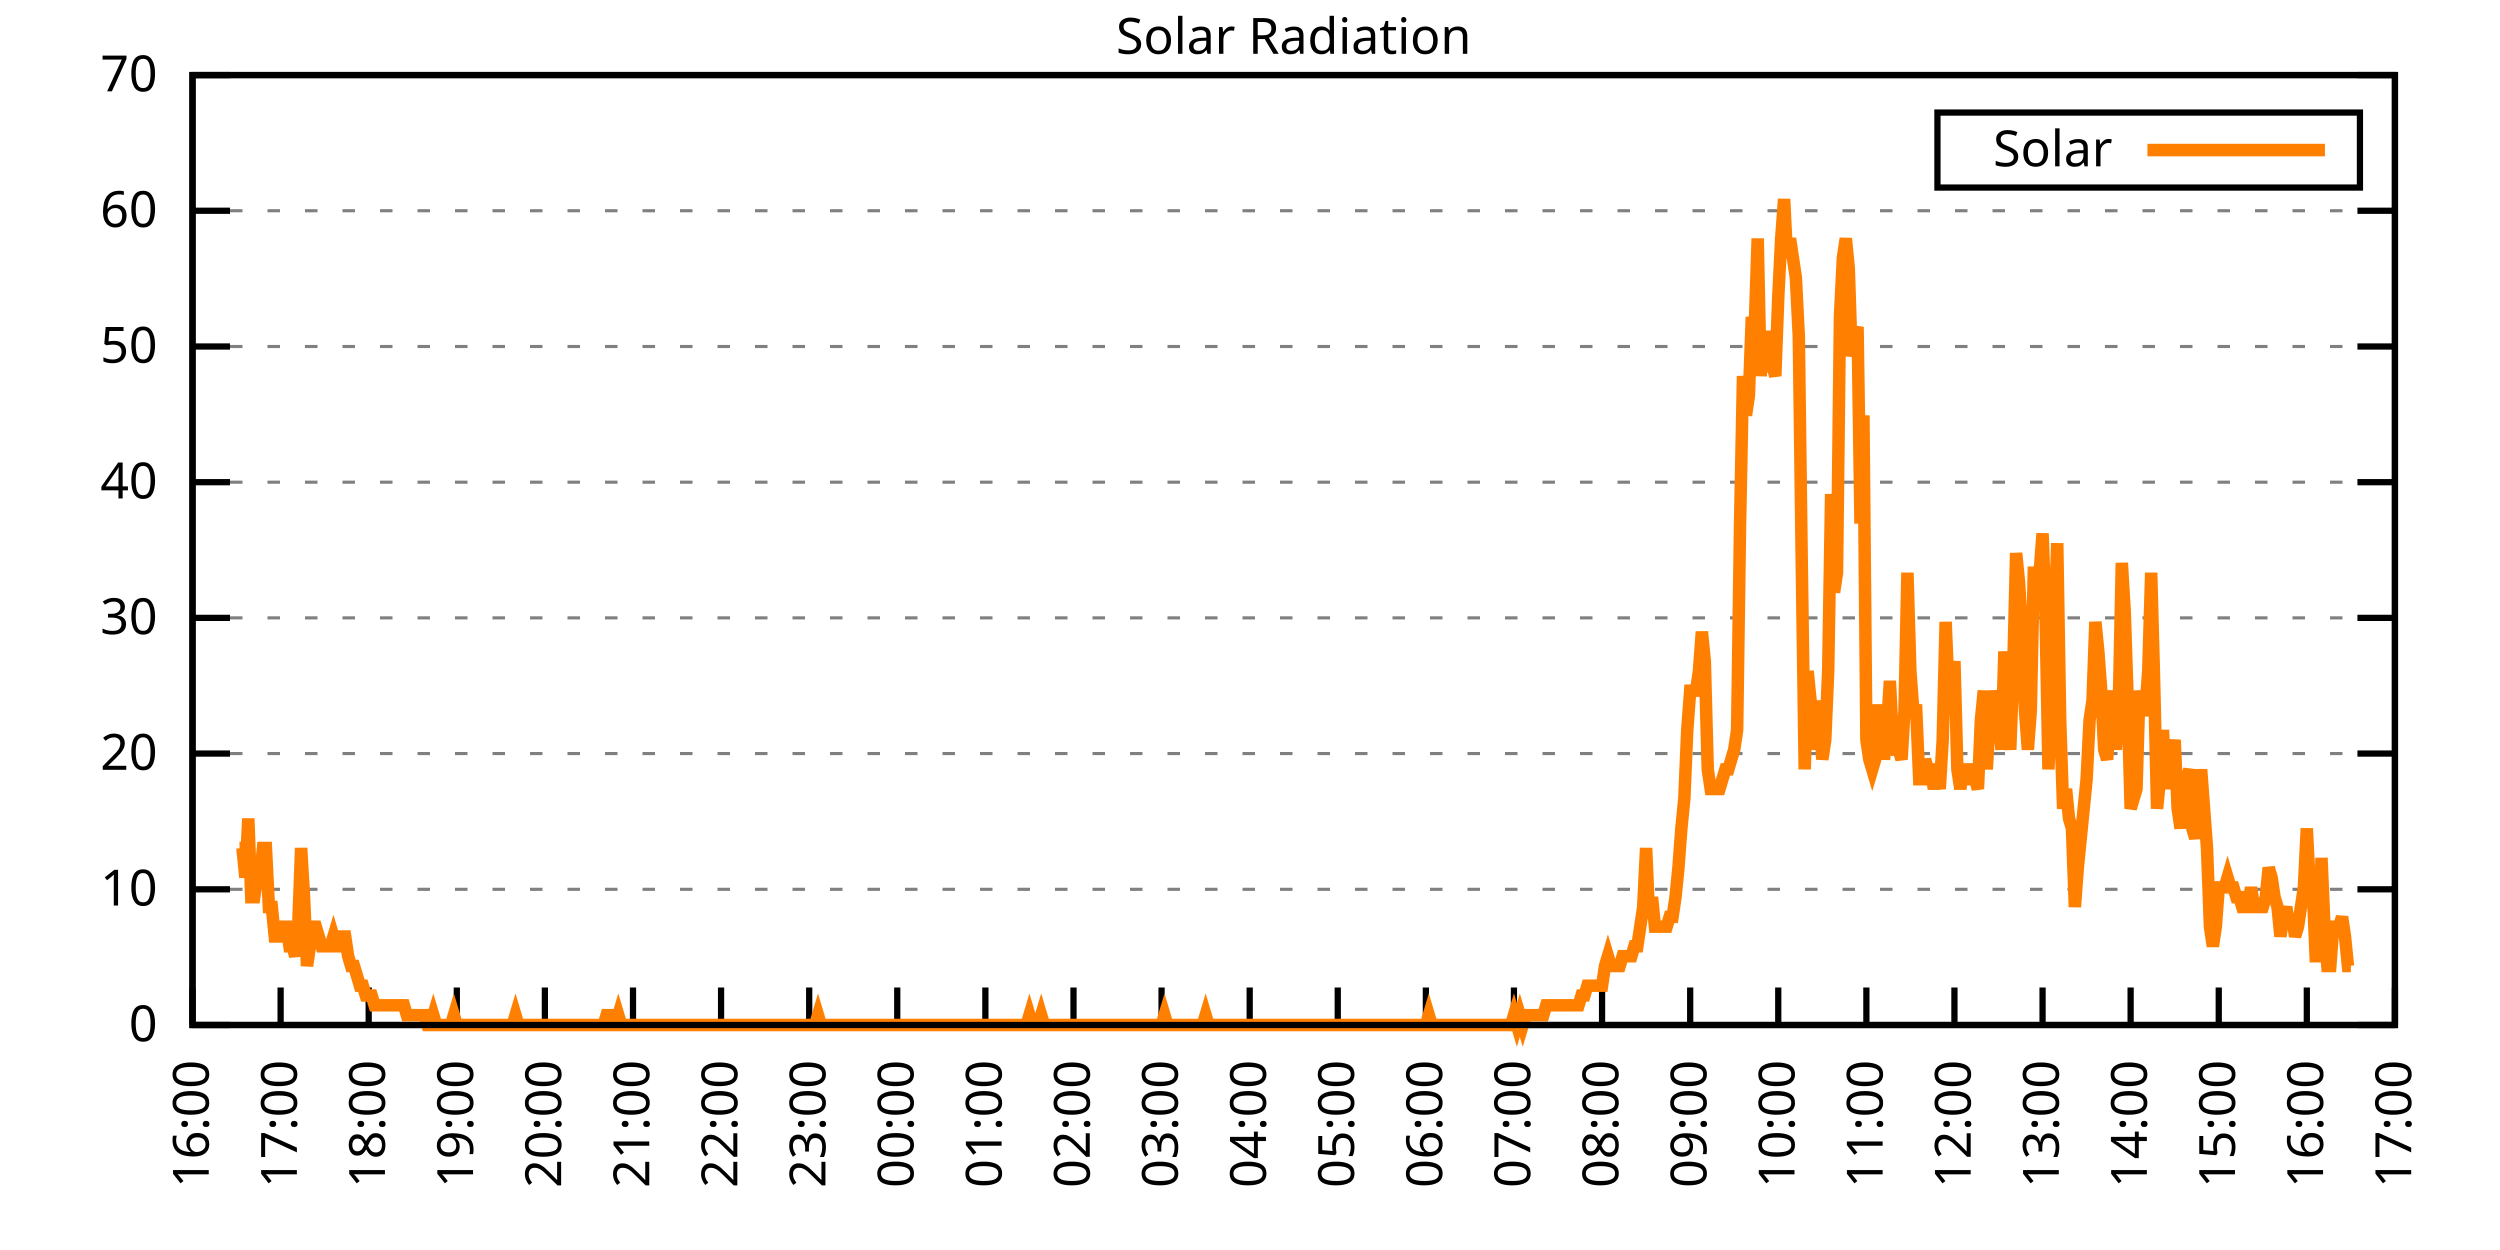
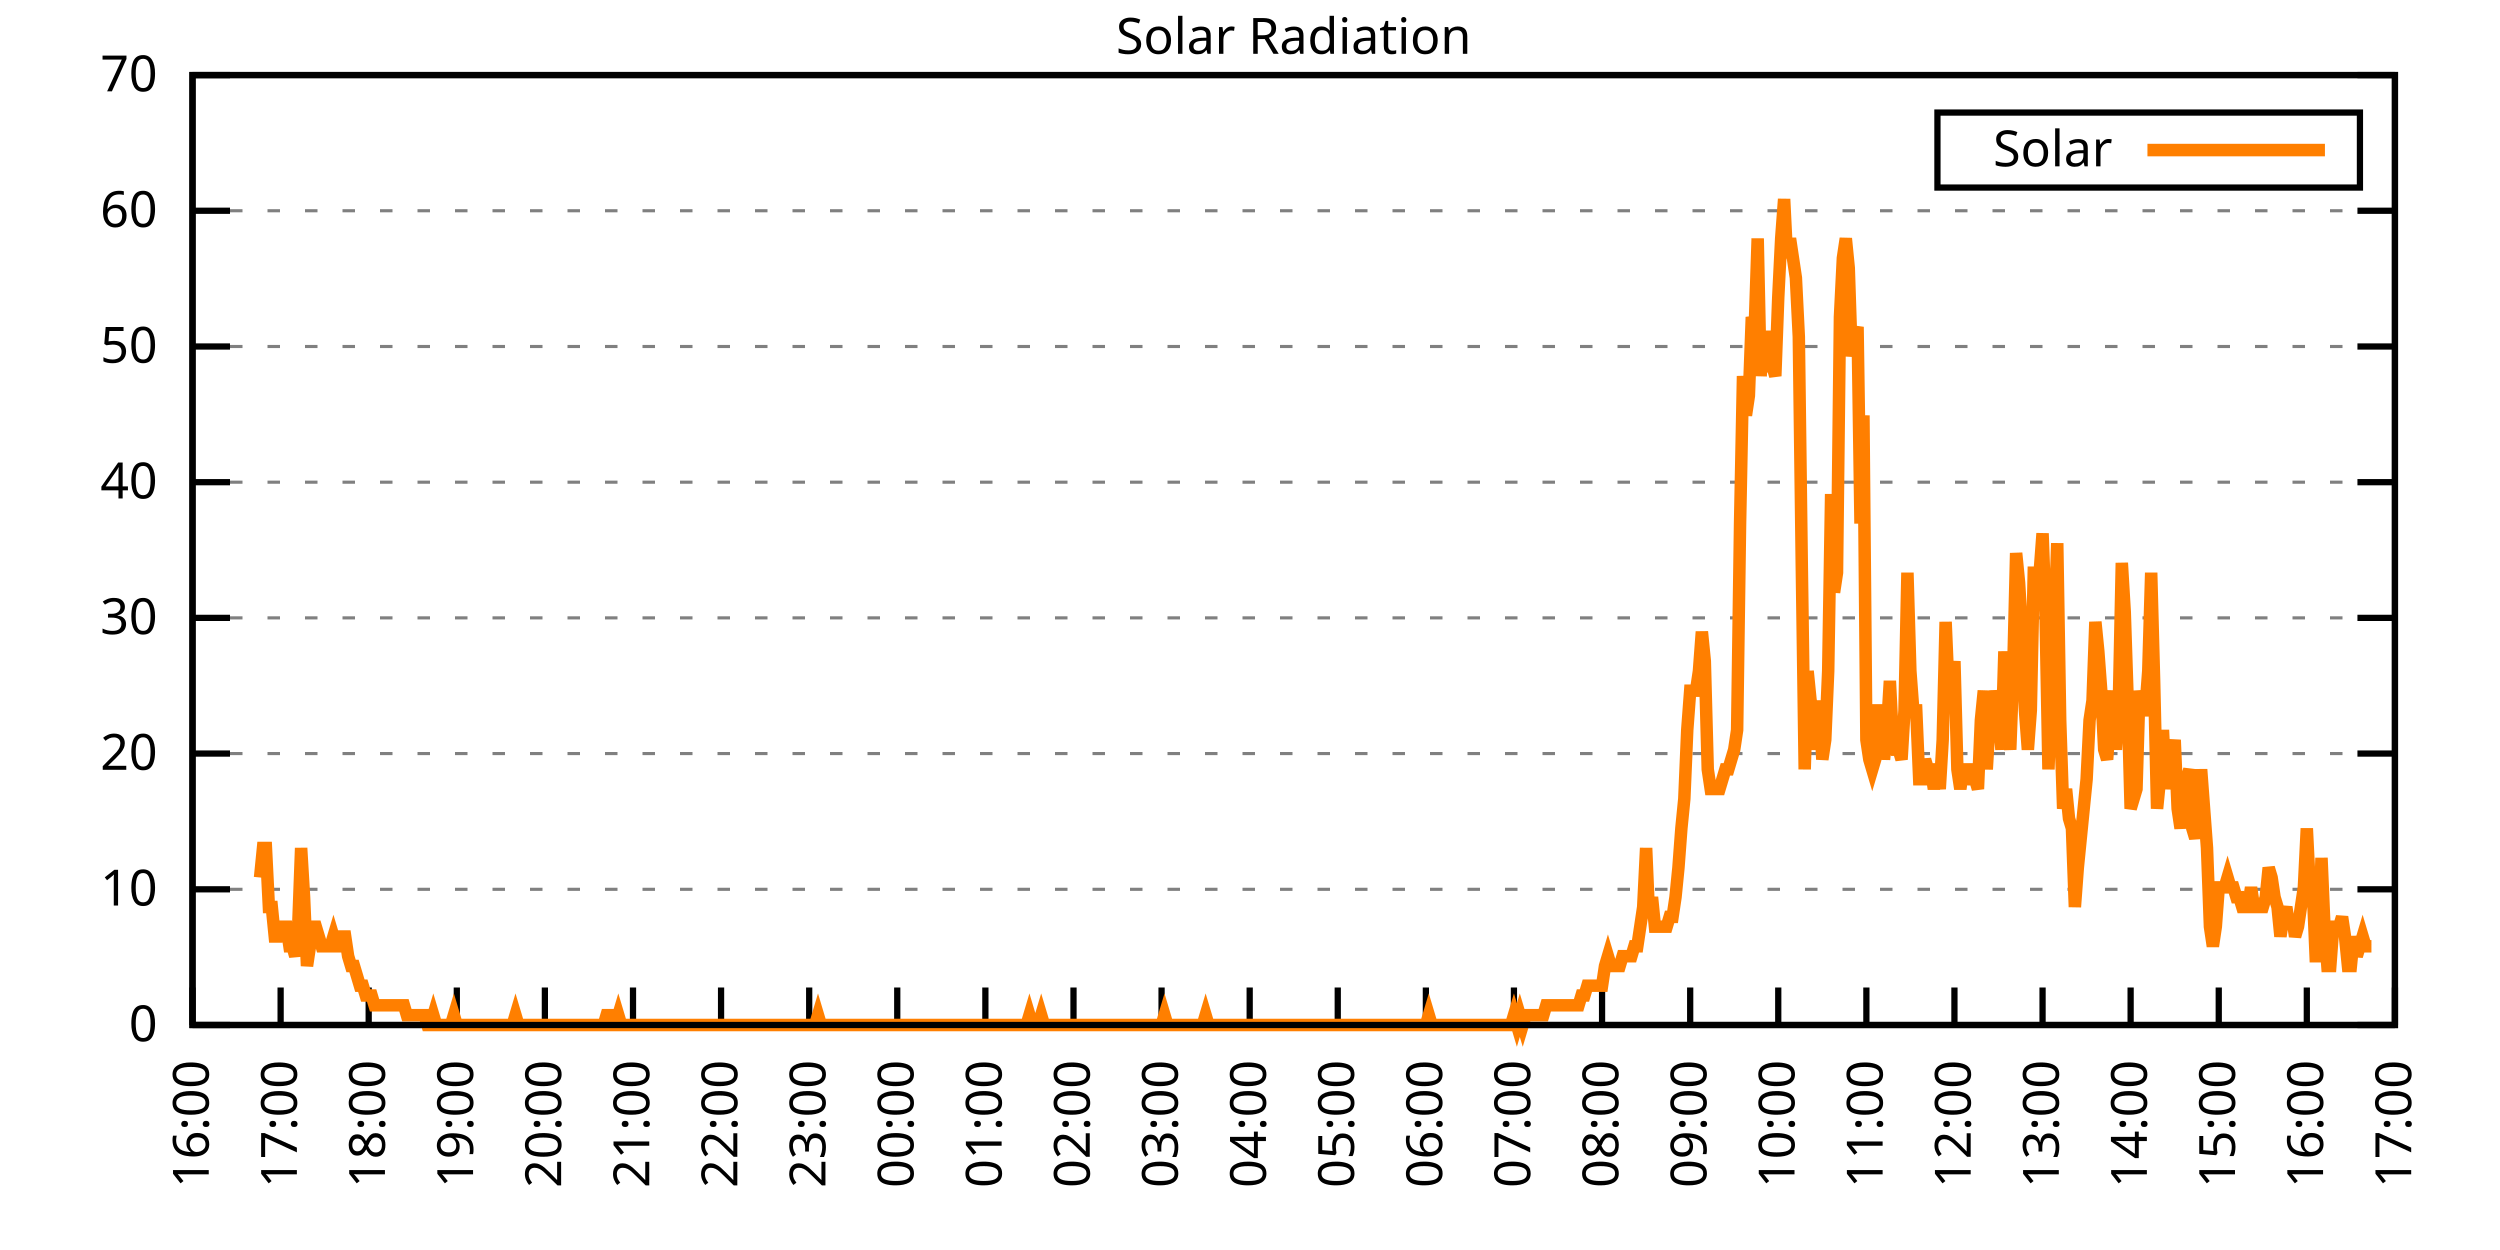
<svg xmlns="http://www.w3.org/2000/svg" xmlns:xlink="http://www.w3.org/1999/xlink" width="400" height="200" viewBox="0 0 400 200">
  <g id="gnuplot_canvas">
    <rect x="0" y="0" width="400" height="200" fill="none" />
    <defs>
      <circle id="gpDot" r="0.5" stroke-width="0.5" stroke="currentColor" />
      <path id="gpPt0" stroke-width="0.333" stroke="currentColor" d="M-1,0 h2 M0,-1 v2" />
      <path id="gpPt1" stroke-width="0.333" stroke="currentColor" d="M-1,-1 L1,1 M1,-1 L-1,1" />
      <path id="gpPt2" stroke-width="0.333" stroke="currentColor" d="M-1,0 L1,0 M0,-1 L0,1 M-1,-1 L1,1 M-1,1 L1,-1" />
      <rect id="gpPt3" stroke-width="0.333" stroke="currentColor" x="-1" y="-1" width="2" height="2" />
      <rect id="gpPt4" stroke-width="0.333" stroke="currentColor" fill="currentColor" x="-1" y="-1" width="2" height="2" />
      <circle id="gpPt5" stroke-width="0.333" stroke="currentColor" cx="0" cy="0" r="1" />
      <use xlink:href="#gpPt5" id="gpPt6" fill="currentColor" stroke="none" />
      <path id="gpPt7" stroke-width="0.333" stroke="currentColor" d="M0,-1.33 L-1.33,0.67 L1.33,0.67 z" />
      <use xlink:href="#gpPt7" id="gpPt8" fill="currentColor" stroke="none" />
      <use xlink:href="#gpPt7" id="gpPt9" stroke="currentColor" transform="rotate(180)" />
      <use xlink:href="#gpPt9" id="gpPt10" fill="currentColor" stroke="none" />
      <use xlink:href="#gpPt3" id="gpPt11" stroke="currentColor" transform="rotate(45)" />
      <use xlink:href="#gpPt11" id="gpPt12" fill="currentColor" stroke="none" />
      <path id="gpPt13" stroke-width="0.333" stroke="currentColor" d="M0,1.330 L1.265,0.411 L0.782,-1.067 L-0.782,-1.076 L-1.265,0.411 z" />
      <use xlink:href="#gpPt13" id="gpPt14" fill="currentColor" stroke="none" />
      <filter id="textbox" filterUnits="objectBoundingBox" x="0" y="0" height="1" width="1">
        <feFlood flood-color="white" flood-opacity="1" result="bgnd" />
        <feComposite in="SourceGraphic" in2="bgnd" operator="atop" />
      </filter>
      <filter id="greybox" filterUnits="objectBoundingBox" x="0" y="0" height="1" width="1">
        <feFlood flood-color="lightgrey" flood-opacity="1" result="grey" />
        <feComposite in="SourceGraphic" in2="grey" operator="atop" />
      </filter>
    </defs>
    <g fill="none" color="white" stroke="currentColor" stroke-width="1.00" stroke-linecap="butt" stroke-linejoin="miter">
</g>
    <g fill="none" color="black" stroke="currentColor" stroke-width="1.00" stroke-linecap="butt" stroke-linejoin="miter">
      <g stroke="none" shape-rendering="crispEdges">
        <polygon fill="rgb(255, 255, 255)" points="30.80,164.00 383.18,164.00 383.18,12.02 30.80,12.02 " />
      </g>
    </g>
    <g fill="none" color="black" stroke="currentColor" stroke-width="1.00" stroke-linecap="butt" stroke-linejoin="miter">
</g>
    <g fill="none" color="black" stroke="black" stroke-width="0.50" stroke-linecap="butt" stroke-linejoin="miter">
</g>
    <g fill="none" color="gray" stroke="currentColor" stroke-width="0.50" stroke-linecap="butt" stroke-linejoin="miter">
      <path stroke="gray" stroke-dasharray="2,4" class="gridline" d="M30.80,164.00 L383.19,164.00  " />
    </g>
    <g fill="none" color="gray" stroke="gray" stroke-width="1.00" stroke-linecap="butt" stroke-linejoin="miter">
</g>
    <g fill="none" color="black" stroke="currentColor" stroke-width="1.00" stroke-linecap="butt" stroke-linejoin="miter">
      <path stroke="black" d="M30.80,164.00 L36.80,164.00 M383.19,164.00 L377.19,164.00  " />
      <g transform="translate(25.20,166.60)" stroke="none" fill="black" font-family="Sans" font-size="8.00" text-anchor="end">
        <text>
          <tspan font-family="Sans"> 0</tspan>
        </text>
      </g>
    </g>
    <g fill="none" color="black" stroke="currentColor" stroke-width="1.00" stroke-linecap="butt" stroke-linejoin="miter">
</g>
    <g fill="none" color="black" stroke="black" stroke-width="0.50" stroke-linecap="butt" stroke-linejoin="miter">
</g>
    <g fill="none" color="gray" stroke="currentColor" stroke-width="0.50" stroke-linecap="butt" stroke-linejoin="miter">
      <path stroke="gray" stroke-dasharray="2,4" class="gridline" d="M30.80,142.29 L383.19,142.29  " />
    </g>
    <g fill="none" color="gray" stroke="gray" stroke-width="1.00" stroke-linecap="butt" stroke-linejoin="miter">
</g>
    <g fill="none" color="black" stroke="currentColor" stroke-width="1.00" stroke-linecap="butt" stroke-linejoin="miter">
      <path stroke="black" d="M30.80,142.29 L36.80,142.29 M383.19,142.29 L377.19,142.29  " />
      <g transform="translate(25.20,144.89)" stroke="none" fill="black" font-family="Sans" font-size="8.00" text-anchor="end">
        <text>
          <tspan font-family="Sans"> 10</tspan>
        </text>
      </g>
    </g>
    <g fill="none" color="black" stroke="currentColor" stroke-width="1.00" stroke-linecap="butt" stroke-linejoin="miter">
</g>
    <g fill="none" color="black" stroke="black" stroke-width="0.50" stroke-linecap="butt" stroke-linejoin="miter">
</g>
    <g fill="none" color="gray" stroke="currentColor" stroke-width="0.50" stroke-linecap="butt" stroke-linejoin="miter">
      <path stroke="gray" stroke-dasharray="2,4" class="gridline" d="M30.80,120.57 L383.19,120.57  " />
    </g>
    <g fill="none" color="gray" stroke="gray" stroke-width="1.00" stroke-linecap="butt" stroke-linejoin="miter">
</g>
    <g fill="none" color="black" stroke="currentColor" stroke-width="1.00" stroke-linecap="butt" stroke-linejoin="miter">
      <path stroke="black" d="M30.80,120.57 L36.80,120.57 M383.19,120.57 L377.19,120.57  " />
      <g transform="translate(25.20,123.17)" stroke="none" fill="black" font-family="Sans" font-size="8.00" text-anchor="end">
        <text>
          <tspan font-family="Sans"> 20</tspan>
        </text>
      </g>
    </g>
    <g fill="none" color="black" stroke="currentColor" stroke-width="1.00" stroke-linecap="butt" stroke-linejoin="miter">
</g>
    <g fill="none" color="black" stroke="black" stroke-width="0.50" stroke-linecap="butt" stroke-linejoin="miter">
</g>
    <g fill="none" color="gray" stroke="currentColor" stroke-width="0.50" stroke-linecap="butt" stroke-linejoin="miter">
      <path stroke="gray" stroke-dasharray="2,4" class="gridline" d="M30.80,98.86 L383.19,98.86  " />
    </g>
    <g fill="none" color="gray" stroke="gray" stroke-width="1.00" stroke-linecap="butt" stroke-linejoin="miter">
</g>
    <g fill="none" color="black" stroke="currentColor" stroke-width="1.00" stroke-linecap="butt" stroke-linejoin="miter">
      <path stroke="black" d="M30.80,98.86 L36.80,98.86 M383.19,98.86 L377.19,98.86  " />
      <g transform="translate(25.20,101.46)" stroke="none" fill="black" font-family="Sans" font-size="8.00" text-anchor="end">
        <text>
          <tspan font-family="Sans"> 30</tspan>
        </text>
      </g>
    </g>
    <g fill="none" color="black" stroke="currentColor" stroke-width="1.00" stroke-linecap="butt" stroke-linejoin="miter">
</g>
    <g fill="none" color="black" stroke="black" stroke-width="0.50" stroke-linecap="butt" stroke-linejoin="miter">
</g>
    <g fill="none" color="gray" stroke="currentColor" stroke-width="0.50" stroke-linecap="butt" stroke-linejoin="miter">
      <path stroke="gray" stroke-dasharray="2,4" class="gridline" d="M30.80,77.15 L383.19,77.15  " />
    </g>
    <g fill="none" color="gray" stroke="gray" stroke-width="1.00" stroke-linecap="butt" stroke-linejoin="miter">
</g>
    <g fill="none" color="black" stroke="currentColor" stroke-width="1.00" stroke-linecap="butt" stroke-linejoin="miter">
      <path stroke="black" d="M30.80,77.15 L36.80,77.15 M383.19,77.15 L377.19,77.15  " />
      <g transform="translate(25.20,79.75)" stroke="none" fill="black" font-family="Sans" font-size="8.00" text-anchor="end">
        <text>
          <tspan font-family="Sans"> 40</tspan>
        </text>
      </g>
    </g>
    <g fill="none" color="black" stroke="currentColor" stroke-width="1.00" stroke-linecap="butt" stroke-linejoin="miter">
</g>
    <g fill="none" color="black" stroke="black" stroke-width="0.50" stroke-linecap="butt" stroke-linejoin="miter">
</g>
    <g fill="none" color="gray" stroke="currentColor" stroke-width="0.50" stroke-linecap="butt" stroke-linejoin="miter">
      <path stroke="gray" stroke-dasharray="2,4" class="gridline" d="M30.80,55.44 L383.19,55.44  " />
    </g>
    <g fill="none" color="gray" stroke="gray" stroke-width="1.00" stroke-linecap="butt" stroke-linejoin="miter">
</g>
    <g fill="none" color="black" stroke="currentColor" stroke-width="1.00" stroke-linecap="butt" stroke-linejoin="miter">
      <path stroke="black" d="M30.80,55.44 L36.80,55.44 M383.19,55.44 L377.19,55.44  " />
      <g transform="translate(25.20,58.04)" stroke="none" fill="black" font-family="Sans" font-size="8.00" text-anchor="end">
        <text>
          <tspan font-family="Sans"> 50</tspan>
        </text>
      </g>
    </g>
    <g fill="none" color="black" stroke="currentColor" stroke-width="1.00" stroke-linecap="butt" stroke-linejoin="miter">
</g>
    <g fill="none" color="black" stroke="black" stroke-width="0.50" stroke-linecap="butt" stroke-linejoin="miter">
</g>
    <g fill="none" color="gray" stroke="currentColor" stroke-width="0.50" stroke-linecap="butt" stroke-linejoin="miter">
      <path stroke="gray" stroke-dasharray="2,4" class="gridline" d="M30.80,33.72 L383.19,33.72  " />
    </g>
    <g fill="none" color="gray" stroke="gray" stroke-width="1.00" stroke-linecap="butt" stroke-linejoin="miter">
</g>
    <g fill="none" color="black" stroke="currentColor" stroke-width="1.00" stroke-linecap="butt" stroke-linejoin="miter">
      <path stroke="black" d="M30.80,33.72 L36.80,33.72 M383.19,33.72 L377.19,33.72  " />
      <g transform="translate(25.20,36.32)" stroke="none" fill="black" font-family="Sans" font-size="8.00" text-anchor="end">
        <text>
          <tspan font-family="Sans"> 60</tspan>
        </text>
      </g>
    </g>
    <g fill="none" color="black" stroke="currentColor" stroke-width="1.00" stroke-linecap="butt" stroke-linejoin="miter">
</g>
    <g fill="none" color="black" stroke="black" stroke-width="0.50" stroke-linecap="butt" stroke-linejoin="miter">
</g>
    <g fill="none" color="gray" stroke="currentColor" stroke-width="0.50" stroke-linecap="butt" stroke-linejoin="miter">
      <path stroke="gray" stroke-dasharray="2,4" class="gridline" d="M30.80,12.01 L383.19,12.01  " />
    </g>
    <g fill="none" color="gray" stroke="gray" stroke-width="1.00" stroke-linecap="butt" stroke-linejoin="miter">
</g>
    <g fill="none" color="black" stroke="currentColor" stroke-width="1.00" stroke-linecap="butt" stroke-linejoin="miter">
      <path stroke="black" d="M30.80,12.01 L36.80,12.01 M383.19,12.01 L377.19,12.01  " />
      <g transform="translate(25.20,14.61)" stroke="none" fill="black" font-family="Sans" font-size="8.00" text-anchor="end">
        <text>
          <tspan font-family="Sans"> 70</tspan>
        </text>
      </g>
    </g>
    <g fill="none" color="black" stroke="currentColor" stroke-width="1.00" stroke-linecap="butt" stroke-linejoin="miter">
      <path stroke="black" d="M30.80,164.00 L30.80,158.00  " />
      <g transform="translate(33.40,169.60) rotate(270.00)" stroke="none" fill="black" font-family="Sans" font-size="8.00" text-anchor="end">
        <text>
          <tspan font-family="Sans">16:00</tspan>
        </text>
      </g>
    </g>
    <g fill="none" color="black" stroke="currentColor" stroke-width="1.00" stroke-linecap="butt" stroke-linejoin="miter">
      <path stroke="black" d="M44.90,164.00 L44.90,158.00  " />
      <g transform="translate(47.50,169.60) rotate(270.00)" stroke="none" fill="black" font-family="Sans" font-size="8.00" text-anchor="end">
        <text>
          <tspan font-family="Sans">17:00</tspan>
        </text>
      </g>
    </g>
    <g fill="none" color="black" stroke="currentColor" stroke-width="1.00" stroke-linecap="butt" stroke-linejoin="miter">
      <path stroke="black" d="M58.99,164.00 L58.99,158.00  " />
      <g transform="translate(61.59,169.60) rotate(270.00)" stroke="none" fill="black" font-family="Sans" font-size="8.00" text-anchor="end">
        <text>
          <tspan font-family="Sans">18:00</tspan>
        </text>
      </g>
    </g>
    <g fill="none" color="black" stroke="currentColor" stroke-width="1.00" stroke-linecap="butt" stroke-linejoin="miter">
      <path stroke="black" d="M73.09,164.00 L73.09,158.00  " />
      <g transform="translate(75.69,169.60) rotate(270.00)" stroke="none" fill="black" font-family="Sans" font-size="8.00" text-anchor="end">
        <text>
          <tspan font-family="Sans">19:00</tspan>
        </text>
      </g>
    </g>
    <g fill="none" color="black" stroke="currentColor" stroke-width="1.00" stroke-linecap="butt" stroke-linejoin="miter">
      <path stroke="black" d="M87.18,164.00 L87.18,158.00  " />
      <g transform="translate(89.78,169.60) rotate(270.00)" stroke="none" fill="black" font-family="Sans" font-size="8.00" text-anchor="end">
        <text>
          <tspan font-family="Sans">20:00</tspan>
        </text>
      </g>
    </g>
    <g fill="none" color="black" stroke="currentColor" stroke-width="1.00" stroke-linecap="butt" stroke-linejoin="miter">
      <path stroke="black" d="M101.28,164.00 L101.28,158.00  " />
      <g transform="translate(103.88,169.60) rotate(270.00)" stroke="none" fill="black" font-family="Sans" font-size="8.00" text-anchor="end">
        <text>
          <tspan font-family="Sans">21:00</tspan>
        </text>
      </g>
    </g>
    <g fill="none" color="black" stroke="currentColor" stroke-width="1.00" stroke-linecap="butt" stroke-linejoin="miter">
      <path stroke="black" d="M115.37,164.00 L115.37,158.00  " />
      <g transform="translate(117.97,169.60) rotate(270.00)" stroke="none" fill="black" font-family="Sans" font-size="8.00" text-anchor="end">
        <text>
          <tspan font-family="Sans">22:00</tspan>
        </text>
      </g>
    </g>
    <g fill="none" color="black" stroke="currentColor" stroke-width="1.00" stroke-linecap="butt" stroke-linejoin="miter">
      <path stroke="black" d="M129.47,164.00 L129.47,158.00  " />
      <g transform="translate(132.07,169.60) rotate(270.00)" stroke="none" fill="black" font-family="Sans" font-size="8.00" text-anchor="end">
        <text>
          <tspan font-family="Sans">23:00</tspan>
        </text>
      </g>
    </g>
    <g fill="none" color="black" stroke="currentColor" stroke-width="1.00" stroke-linecap="butt" stroke-linejoin="miter">
      <path stroke="black" d="M143.56,164.00 L143.56,158.00  " />
      <g transform="translate(146.16,169.60) rotate(270.00)" stroke="none" fill="black" font-family="Sans" font-size="8.00" text-anchor="end">
        <text>
          <tspan font-family="Sans">00:00</tspan>
        </text>
      </g>
    </g>
    <g fill="none" color="black" stroke="currentColor" stroke-width="1.00" stroke-linecap="butt" stroke-linejoin="miter">
      <path stroke="black" d="M157.66,164.00 L157.66,158.00  " />
      <g transform="translate(160.26,169.60) rotate(270.00)" stroke="none" fill="black" font-family="Sans" font-size="8.00" text-anchor="end">
        <text>
          <tspan font-family="Sans">01:00</tspan>
        </text>
      </g>
    </g>
    <g fill="none" color="black" stroke="currentColor" stroke-width="1.00" stroke-linecap="butt" stroke-linejoin="miter">
      <path stroke="black" d="M171.76,164.00 L171.76,158.00  " />
      <g transform="translate(174.36,169.60) rotate(270.00)" stroke="none" fill="black" font-family="Sans" font-size="8.00" text-anchor="end">
        <text>
          <tspan font-family="Sans">02:00</tspan>
        </text>
      </g>
    </g>
    <g fill="none" color="black" stroke="currentColor" stroke-width="1.00" stroke-linecap="butt" stroke-linejoin="miter">
      <path stroke="black" d="M185.85,164.00 L185.85,158.00  " />
      <g transform="translate(188.45,169.60) rotate(270.00)" stroke="none" fill="black" font-family="Sans" font-size="8.00" text-anchor="end">
        <text>
          <tspan font-family="Sans">03:00</tspan>
        </text>
      </g>
    </g>
    <g fill="none" color="black" stroke="currentColor" stroke-width="1.00" stroke-linecap="butt" stroke-linejoin="miter">
      <path stroke="black" d="M199.95,164.00 L199.95,158.00  " />
      <g transform="translate(202.55,169.60) rotate(270.00)" stroke="none" fill="black" font-family="Sans" font-size="8.00" text-anchor="end">
        <text>
          <tspan font-family="Sans">04:00</tspan>
        </text>
      </g>
    </g>
    <g fill="none" color="black" stroke="currentColor" stroke-width="1.00" stroke-linecap="butt" stroke-linejoin="miter">
      <path stroke="black" d="M214.04,164.00 L214.04,158.00  " />
      <g transform="translate(216.64,169.60) rotate(270.00)" stroke="none" fill="black" font-family="Sans" font-size="8.00" text-anchor="end">
        <text>
          <tspan font-family="Sans">05:00</tspan>
        </text>
      </g>
    </g>
    <g fill="none" color="black" stroke="currentColor" stroke-width="1.00" stroke-linecap="butt" stroke-linejoin="miter">
      <path stroke="black" d="M228.14,164.00 L228.14,158.00  " />
      <g transform="translate(230.74,169.60) rotate(270.00)" stroke="none" fill="black" font-family="Sans" font-size="8.00" text-anchor="end">
        <text>
          <tspan font-family="Sans">06:00</tspan>
        </text>
      </g>
    </g>
    <g fill="none" color="black" stroke="currentColor" stroke-width="1.00" stroke-linecap="butt" stroke-linejoin="miter">
      <path stroke="black" d="M242.23,164.00 L242.23,158.00  " />
      <g transform="translate(244.83,169.60) rotate(270.00)" stroke="none" fill="black" font-family="Sans" font-size="8.00" text-anchor="end">
        <text>
          <tspan font-family="Sans">07:00</tspan>
        </text>
      </g>
    </g>
    <g fill="none" color="black" stroke="currentColor" stroke-width="1.00" stroke-linecap="butt" stroke-linejoin="miter">
      <path stroke="black" d="M256.33,164.00 L256.33,158.00  " />
      <g transform="translate(258.93,169.60) rotate(270.00)" stroke="none" fill="black" font-family="Sans" font-size="8.00" text-anchor="end">
        <text>
          <tspan font-family="Sans">08:00</tspan>
        </text>
      </g>
    </g>
    <g fill="none" color="black" stroke="currentColor" stroke-width="1.00" stroke-linecap="butt" stroke-linejoin="miter">
      <path stroke="black" d="M270.43,164.00 L270.43,158.00  " />
      <g transform="translate(273.03,169.60) rotate(270.00)" stroke="none" fill="black" font-family="Sans" font-size="8.00" text-anchor="end">
        <text>
          <tspan font-family="Sans">09:00</tspan>
        </text>
      </g>
    </g>
    <g fill="none" color="black" stroke="currentColor" stroke-width="1.00" stroke-linecap="butt" stroke-linejoin="miter">
      <path stroke="black" d="M284.52,164.00 L284.52,158.00  " />
      <g transform="translate(287.12,169.60) rotate(270.00)" stroke="none" fill="black" font-family="Sans" font-size="8.00" text-anchor="end">
        <text>
          <tspan font-family="Sans">10:00</tspan>
        </text>
      </g>
    </g>
    <g fill="none" color="black" stroke="currentColor" stroke-width="1.00" stroke-linecap="butt" stroke-linejoin="miter">
      <path stroke="black" d="M298.62,164.00 L298.62,158.00  " />
      <g transform="translate(301.22,169.60) rotate(270.00)" stroke="none" fill="black" font-family="Sans" font-size="8.00" text-anchor="end">
        <text>
          <tspan font-family="Sans">11:00</tspan>
        </text>
      </g>
    </g>
    <g fill="none" color="black" stroke="currentColor" stroke-width="1.00" stroke-linecap="butt" stroke-linejoin="miter">
      <path stroke="black" d="M312.71,164.00 L312.71,158.00  " />
      <g transform="translate(315.31,169.60) rotate(270.00)" stroke="none" fill="black" font-family="Sans" font-size="8.00" text-anchor="end">
        <text>
          <tspan font-family="Sans">12:00</tspan>
        </text>
      </g>
    </g>
    <g fill="none" color="black" stroke="currentColor" stroke-width="1.00" stroke-linecap="butt" stroke-linejoin="miter">
      <path stroke="black" d="M326.81,164.00 L326.81,158.00  " />
      <g transform="translate(329.41,169.60) rotate(270.00)" stroke="none" fill="black" font-family="Sans" font-size="8.00" text-anchor="end">
        <text>
          <tspan font-family="Sans">13:00</tspan>
        </text>
      </g>
    </g>
    <g fill="none" color="black" stroke="currentColor" stroke-width="1.00" stroke-linecap="butt" stroke-linejoin="miter">
      <path stroke="black" d="M340.90,164.00 L340.90,158.00  " />
      <g transform="translate(343.50,169.60) rotate(270.00)" stroke="none" fill="black" font-family="Sans" font-size="8.00" text-anchor="end">
        <text>
          <tspan font-family="Sans">14:00</tspan>
        </text>
      </g>
    </g>
    <g fill="none" color="black" stroke="currentColor" stroke-width="1.00" stroke-linecap="butt" stroke-linejoin="miter">
      <path stroke="black" d="M355.00,164.00 L355.00,158.00  " />
      <g transform="translate(357.60,169.60) rotate(270.00)" stroke="none" fill="black" font-family="Sans" font-size="8.00" text-anchor="end">
        <text>
          <tspan font-family="Sans">15:00</tspan>
        </text>
      </g>
    </g>
    <g fill="none" color="black" stroke="currentColor" stroke-width="1.00" stroke-linecap="butt" stroke-linejoin="miter">
      <path stroke="black" d="M369.09,164.00 L369.09,158.00  " />
      <g transform="translate(371.69,169.60) rotate(270.00)" stroke="none" fill="black" font-family="Sans" font-size="8.00" text-anchor="end">
        <text>
          <tspan font-family="Sans">16:00</tspan>
        </text>
      </g>
    </g>
    <g fill="none" color="black" stroke="currentColor" stroke-width="1.00" stroke-linecap="butt" stroke-linejoin="miter">
      <path stroke="black" d="M383.19,164.00 L383.19,158.00  " />
      <g transform="translate(385.79,169.60) rotate(270.00)" stroke="none" fill="black" font-family="Sans" font-size="8.00" text-anchor="end">
        <text>
          <tspan font-family="Sans">17:00</tspan>
        </text>
      </g>
    </g>
    <g fill="none" color="black" stroke="currentColor" stroke-width="1.00" stroke-linecap="butt" stroke-linejoin="miter">
</g>
    <g fill="none" color="black" stroke="currentColor" stroke-width="1.00" stroke-linecap="butt" stroke-linejoin="miter">
      <path stroke="black" d="M30.80,12.01 L30.80,164.00 L383.19,164.00 L383.19,12.01 L30.80,12.01 Z  " />
    </g>
    <g fill="none" color="black" stroke="currentColor" stroke-width="1.00" stroke-linecap="butt" stroke-linejoin="miter">
</g>
    <g fill="none" color="black" stroke="currentColor" stroke-width="1.00" stroke-linecap="butt" stroke-linejoin="miter">
      <path stroke="black" d="M309.99,30.01 L309.99,18.01 L377.59,18.01 L377.59,30.01 L309.99,30.01 Z  " />
    </g>
    <g id="Solar_Radiation_plot_1">
      <g fill="none" color="white" stroke="black" stroke-width="2.00" stroke-linecap="butt" stroke-linejoin="miter">
</g>
      <g fill="none" color="black" stroke="currentColor" stroke-width="2.00" stroke-linecap="butt" stroke-linejoin="miter">
        <g transform="translate(337.99,26.61)" stroke="none" fill="black" font-family="Sans" font-size="8.00" text-anchor="end">
          <text>
            <tspan font-family="Sans">Solar</tspan>
          </text>
        </g>
      </g>
      <g fill="none" color="black" stroke="currentColor" stroke-width="2.00" stroke-linecap="butt" stroke-linejoin="miter">
-         <path stroke="rgb(255, 127,   0)" d="M343.59,24.01 L371.99,24.01 M38.32,135.68 L38.79,135.68 L39.26,140.40 L39.73,130.96 L40.20,143.55 L40.67,143.55   L41.14,140.40 L41.61,140.40 L42.08,135.68 L42.55,135.68 L43.02,145.12 L43.49,145.12 L43.96,149.84 L44.43,149.84   L44.90,148.27 L45.37,148.27 L45.84,148.27 L46.31,151.41 L46.78,151.41 L47.24,152.99 L47.71,148.27 L48.18,135.68   L48.65,143.55 L49.12,154.56 L49.59,151.41 L50.06,148.27 L50.53,148.27 L51.00,149.84 L51.47,151.41 L51.94,151.41   L52.41,151.41 L52.88,151.41 L53.35,149.84 L53.82,151.41 L54.29,151.41 L54.76,149.84 L55.23,149.84 L55.70,152.99   L56.17,154.56 L56.64,154.56 L57.11,156.13 L57.58,157.71 L58.05,157.71 L58.52,159.28 L58.99,159.28 L59.46,159.28   L59.93,160.85 L60.40,160.85 L60.87,160.85 L61.34,160.85 L61.81,160.85 L62.28,160.85 L62.75,160.85 L63.22,160.85   L63.69,160.85 L64.16,160.85 L64.63,160.85 L65.10,162.43 L65.57,162.43 L66.04,162.43 L66.51,162.43 L66.98,162.43   L67.45,162.43 L67.92,162.43 L68.39,164.00 L68.86,164.00 L69.33,162.43 L69.80,164.00 L70.27,164.00 L70.74,164.00   L71.21,164.00 L71.68,164.00 L72.15,164.00 L72.62,162.43 L73.09,164.00 L73.56,164.00 L74.03,164.00 L74.50,164.00   L74.97,164.00 L75.44,164.00 L75.91,164.00 L76.38,164.00 L76.85,164.00 L77.32,164.00 L77.79,164.00 L78.26,164.00   L78.73,164.00 L79.19,164.00 L79.66,164.00 L80.13,164.00 L80.60,164.00 L81.07,164.00 L81.54,164.00 L82.01,164.00   L82.48,162.43 L82.95,164.00 L83.42,164.00 L83.89,164.00 L84.36,164.00 L84.83,164.00 L85.30,164.00 L85.77,164.00   L86.24,164.00 L86.71,164.00 L87.18,164.00 L87.65,164.00 L88.12,164.00 L88.59,164.00 L89.06,164.00 L89.53,164.00   L90.00,164.00 L90.47,164.00 L90.94,164.00 L91.41,164.00 L91.88,164.00 L92.35,164.00 L92.82,164.00 L93.29,164.00   L93.76,164.00 L94.23,164.00 L94.70,164.00 L95.17,164.00 L95.64,164.00 L96.11,164.00 L96.58,164.00 L97.05,162.43   L97.52,162.43 L97.99,164.00 L98.46,164.00 L98.93,162.43 L99.40,164.00 L99.87,164.00 L100.34,164.00 L100.81,164.00   L101.28,164.00 L101.75,164.00 L102.22,164.00 L102.69,164.00 L103.16,164.00 L103.63,164.00 L104.10,164.00 L104.57,164.00   L105.04,164.00 L105.51,164.00 L105.98,164.00 L106.45,164.00 L106.92,164.00 L107.39,164.00 L107.86,164.00 L108.33,164.00   L108.80,164.00 L109.27,164.00 L109.74,164.00 L110.21,164.00 L110.68,164.00 L111.14,164.00 L111.61,164.00 L112.08,164.00   L112.55,164.00 L113.02,164.00 L113.49,164.00 L113.96,164.00 L114.43,164.00 L114.90,164.00 L115.37,164.00 L115.84,164.00   L116.31,164.00 L116.78,164.00 L117.25,164.00 L117.72,164.00 L118.19,164.00 L118.66,164.00 L119.13,164.00 L119.60,164.00   L120.07,164.00 L120.54,164.00 L121.01,164.00 L121.48,164.00 L121.95,164.00 L122.42,164.00 L122.89,164.00 L123.36,164.00   L123.83,164.00 L124.30,164.00 L124.77,164.00 L125.24,164.00 L125.71,164.00 L126.18,164.00 L126.65,164.00 L127.12,164.00   L127.59,164.00 L128.06,164.00 L128.53,164.00 L129.00,164.00 L129.47,164.00 L129.94,164.00 L130.41,164.00 L130.88,162.43   L131.35,164.00 L131.82,164.00 L132.29,164.00 L132.76,164.00 L133.23,164.00 L133.70,164.00 L134.17,164.00 L134.64,164.00   L135.11,164.00 L135.58,164.00 L136.05,164.00 L136.52,164.00 L136.99,164.00 L137.46,164.00 L137.93,164.00 L138.40,164.00   L138.87,164.00 L139.34,164.00 L139.81,164.00 L140.28,164.00 L140.75,164.00 L141.22,164.00 L141.69,164.00 L142.16,164.00   L142.63,164.00 L143.09,164.00 L143.56,164.00 L144.03,164.00 L144.50,164.00 L144.97,164.00 L145.44,164.00 L145.91,164.00   L146.38,164.00 L146.85,164.00 L147.32,164.00 L147.79,164.00 L148.26,164.00 L148.73,164.00 L149.20,164.00 L149.67,164.00   L150.14,164.00 L150.61,164.00 L151.08,164.00 L151.55,164.00 L152.02,164.00 L152.49,164.00 L152.96,164.00 L153.43,164.00   L153.90,164.00 L154.37,164.00 L154.84,164.00 L155.31,164.00 L155.78,164.00 L156.25,164.00 L156.72,164.00 L157.19,164.00   L157.66,164.00 L158.13,164.00 L158.60,164.00 L159.07,164.00 L159.54,164.00 L160.01,164.00 L160.48,164.00 L160.95,164.00   L161.42,164.00 L161.89,164.00 L162.36,164.00 L162.83,164.00 L163.30,164.00 L163.77,164.00 L164.24,164.00 L164.71,162.43   L165.18,164.00 L165.65,164.00 L166.12,164.00 L166.59,162.43 L167.06,164.00 L167.53,164.00 L168.00,164.00 L168.47,164.00   L168.94,164.00 L169.41,164.00 L169.88,164.00 L170.35,164.00 L170.82,164.00 L171.29,164.00 L171.76,164.00 L172.23,164.00   L172.70,164.00 L173.17,164.00 L173.64,164.00 L174.11,164.00 L174.58,164.00 L175.04,164.00 L175.51,164.00 L175.98,164.00   L176.45,164.00 L176.92,164.00 L177.39,164.00 L177.86,164.00 L178.33,164.00 L178.80,164.00 L179.27,164.00 L179.74,164.00   L180.21,164.00 L180.68,164.00 L181.15,164.00 L181.62,164.00 L182.09,164.00 L182.56,164.00 L183.03,164.00 L183.50,164.00   L183.97,164.00 L184.44,164.00 L184.91,164.00 L185.38,164.00 L185.85,164.00 L186.32,162.43 L186.79,164.00 L187.26,164.00   L187.73,164.00 L188.20,164.00 L188.67,164.00 L189.14,164.00 L189.61,164.00 L190.08,164.00 L190.55,164.00 L191.02,164.00   L191.49,164.00 L191.96,164.00 L192.43,164.00 L192.90,162.43 L193.37,164.00 L193.84,164.00 L194.31,164.00 L194.78,164.00   L195.25,164.00 L195.72,164.00 L196.19,164.00 L196.66,164.00 L197.13,164.00 L197.60,164.00 L198.07,164.00 L198.54,164.00   L199.01,164.00 L199.48,164.00 L199.95,164.00 L200.42,164.00 L200.89,164.00 L201.36,164.00 L201.83,164.00 L202.30,164.00   L202.77,164.00 L203.24,164.00 L203.71,164.00 L204.18,164.00 L204.65,164.00 L205.12,164.00 L205.59,164.00 L206.06,164.00   L206.53,164.00 L207.00,164.00 L207.46,164.00 L207.93,164.00 L208.40,164.00 L208.87,164.00 L209.34,164.00 L209.81,164.00   L210.28,164.00 L210.75,164.00 L211.22,164.00 L211.69,164.00 L212.16,164.00 L212.63,164.00 L213.10,164.00 L213.57,164.00   L214.04,164.00 L214.51,164.00 L214.98,164.00 L215.45,164.00 L215.92,164.00 L216.39,164.00 L216.86,164.00 L217.33,164.00   L217.80,164.00 L218.27,164.00 L218.74,164.00 L219.21,164.00 L219.68,164.00 L220.15,164.00 L220.62,164.00 L221.09,164.00   L221.56,164.00 L222.03,164.00 L222.50,164.00 L222.97,164.00 L223.44,164.00 L223.91,164.00 L224.38,164.00 L224.85,164.00   L225.32,164.00 L225.79,164.00 L226.26,164.00 L226.73,164.00 L227.20,164.00 L227.67,164.00 L228.14,164.00 L228.61,162.43   L229.08,164.00 L229.55,164.00 L230.02,164.00 L230.49,164.00 L230.96,164.00 L231.43,164.00 L231.90,164.00 L232.37,164.00   L232.84,164.00 L233.31,164.00 L233.78,164.00 L234.25,164.00 L234.72,164.00 L235.19,164.00 L235.66,164.00 L236.13,164.00   L236.60,164.00 L237.07,164.00 L237.54,164.00 L238.01,164.00 L238.48,164.00 L238.95,164.00 L239.41,164.00 L239.88,164.00   L240.35,164.00 L240.82,164.00 L241.29,164.00 L241.76,164.00 L242.23,162.43 L242.70,164.00 L243.17,162.43 L243.64,164.00   L244.11,162.43 L244.58,162.43 L245.05,162.43 L245.52,162.43 L245.99,162.43 L246.46,162.43 L246.93,162.43 L247.40,160.85   L247.87,160.85 L248.34,160.85 L248.81,160.85 L249.28,160.85 L249.75,160.85 L250.22,160.85 L250.69,160.85 L251.16,160.85   L251.63,160.85 L252.10,160.85 L252.57,160.85 L253.04,159.28 L253.51,159.28 L253.98,157.71 L254.45,157.71 L254.92,157.71   L255.39,157.71 L255.86,157.71 L256.33,157.71 L256.80,154.56 L257.27,152.99 L257.74,154.56 L258.21,154.56 L258.68,154.56   L259.15,154.56 L259.62,152.99 L260.09,152.99 L260.56,152.99 L261.03,152.99 L261.50,151.41 L261.97,151.41 L262.44,148.27   L262.91,145.12 L263.38,135.68 L263.85,146.70 L264.32,143.55 L264.79,148.27 L265.26,148.27 L265.73,148.27 L266.20,148.27   L266.67,148.27 L267.14,146.70 L267.61,146.70 L268.08,143.55 L268.55,138.83 L269.02,132.54 L269.49,127.82 L269.96,116.80   L270.43,110.51 L270.90,110.51 L271.36,110.51 L271.83,107.37 L272.30,101.07 L272.77,105.79 L273.24,123.10 L273.71,126.24   L274.18,126.24 L274.65,126.24 L275.12,126.24 L275.59,124.67 L276.06,123.10 L276.53,123.10 L277.00,121.52 L277.47,119.95   L277.94,116.80 L278.41,83.77 L278.88,60.17 L279.35,66.46 L279.82,63.32 L280.29,50.73 L280.76,52.30 L281.23,38.15   L281.70,60.17 L282.17,53.88 L282.64,53.88 L283.11,58.60 L283.58,58.60 L284.05,60.17 L284.52,47.58 L284.99,38.15   L285.46,31.85 L285.93,41.29 L286.40,38.15 L286.87,41.29 L287.34,44.44 L287.81,53.88 L288.28,90.06 L288.75,123.10   L289.22,107.37 L289.69,112.09 L290.16,113.66 L290.63,119.95 L291.10,112.09 L291.57,121.52 L292.04,118.38 L292.51,107.37   L292.98,79.05 L293.45,94.78 L293.92,91.63 L294.39,50.73 L294.86,41.29 L295.33,38.15 L295.80,42.87 L296.27,57.02   L296.74,53.88 L297.21,52.30 L297.68,83.77 L298.15,66.46 L298.62,118.38 L299.09,121.52 L299.56,123.10 L300.03,121.52   L300.50,113.66 L300.97,113.66 L301.44,121.52 L301.91,116.80 L302.38,108.94 L302.85,118.38 L303.31,119.95 L303.78,119.95   L304.25,121.52 L304.72,113.66 L305.19,91.63 L305.66,107.37 L306.13,113.66 L306.60,113.66 L307.07,124.67 L307.54,124.67   L308.01,121.52 L308.48,123.10 L308.95,123.10 L309.42,126.24 L309.89,123.10 L310.36,126.24 L310.83,118.38 L311.30,99.50   L311.77,110.51 L312.24,110.51 L312.71,105.79 L313.18,123.10 L313.65,126.24 L314.12,123.10 L314.59,123.10 L315.06,123.10   L315.53,124.67 L316.00,124.67 L316.47,126.24 L316.94,115.23 L317.41,110.51 L317.88,123.10 L318.35,115.23 L318.82,116.80   L319.29,110.51 L319.76,113.66 L320.23,119.95 L320.70,104.22 L321.17,115.23 L321.64,119.95 L322.11,107.37 L322.58,88.49   L323.05,93.21 L323.52,101.07 L323.99,113.66 L324.46,119.95 L324.93,113.66 L325.40,91.63 L325.87,91.63 L326.34,91.63   L326.81,85.34 L327.28,97.93 L327.75,123.10 L328.22,110.51 L328.69,101.07 L329.16,86.91 L329.63,115.23 L330.10,129.39   L330.57,126.24 L331.04,130.96 L331.51,132.54 L331.98,145.12 L332.45,138.83 L332.92,134.11 L333.39,129.39 L333.86,124.67   L334.33,115.23 L334.80,112.09 L335.26,99.50 L335.73,104.22 L336.20,110.51 L336.67,119.95 L337.14,121.52 L337.61,115.23   L338.08,110.51 L338.55,119.95 L339.02,112.09 L339.49,90.06 L339.96,97.93 L340.43,112.09 L340.90,129.39 L341.37,127.82   L341.84,126.24 L342.31,110.51 L342.78,113.66 L343.25,113.66 L343.72,107.37 L344.19,91.63 L344.66,108.94 L345.13,129.39   L345.60,124.67 L346.07,116.80 L346.54,126.24 L347.01,121.52 L347.48,121.52 L347.95,118.38 L348.42,129.39 L348.89,132.54   L349.36,126.24 L349.83,124.67 L350.30,123.10 L350.77,132.54 L351.24,134.11 L351.71,130.96 L352.18,123.10 L352.65,129.39   L353.12,135.68 L353.59,148.27 L354.06,151.41 L354.53,148.27 L355.00,141.98 L355.47,141.98 L355.94,141.98 L356.41,140.40   L356.88,141.98 L357.35,141.98 L357.82,143.55 L358.29,143.55 L358.76,145.12 L359.23,145.12 L359.70,145.12 L360.17,141.98   L360.64,145.12 L361.11,145.12 L361.58,145.12 L362.05,145.12 L362.52,143.55 L362.99,138.83 L363.46,140.40 L363.93,143.55   L364.40,145.12 L364.87,149.84 L365.34,146.70 L365.81,145.12 L366.28,148.27 L366.75,146.70 L367.21,149.84 L367.68,148.27   L368.15,145.12 L368.62,141.98 L369.09,132.54 L369.56,141.98 L370.03,141.98 L370.50,152.99 L370.97,152.99 L371.44,137.26   L371.91,148.27 L372.38,154.56 L372.85,154.56 L373.32,148.27 L373.79,148.27 L374.26,148.27 L374.73,146.70 L375.20,149.84   L375.67,154.56 L376.14,154.56  " />
+         <path stroke="rgb(255, 127,   0)" d="M343.59,24.01 L371.99,24.01 M41.61,140.40 L42.08,135.68 L42.55,135.68 L43.02,145.12 L43.49,145.12 L43.96,149.84   L44.43,149.84 L44.90,148.27 L45.37,148.27 L45.84,148.27 L46.31,151.41 L46.78,151.41 L47.24,152.99 L47.71,148.27   L48.18,135.68 L48.65,143.55 L49.12,154.56 L49.59,151.41 L50.06,148.27 L50.53,148.27 L51.00,149.84 L51.47,151.41   L51.94,151.41 L52.41,151.41 L52.88,151.41 L53.35,149.84 L53.82,151.41 L54.29,151.41 L54.76,149.84 L55.23,149.84   L55.70,152.99 L56.17,154.56 L56.64,154.56 L57.11,156.13 L57.58,157.71 L58.05,157.71 L58.52,159.28 L58.99,159.28   L59.46,159.28 L59.93,160.85 L60.40,160.85 L60.87,160.85 L61.34,160.85 L61.81,160.85 L62.28,160.85 L62.75,160.85   L63.22,160.85 L63.69,160.85 L64.16,160.85 L64.63,160.85 L65.10,162.43 L65.57,162.43 L66.04,162.43 L66.51,162.43   L66.98,162.43 L67.45,162.43 L67.92,162.43 L68.39,164.00 L68.86,164.00 L69.33,162.43 L69.80,164.00 L70.27,164.00   L70.74,164.00 L71.21,164.00 L71.68,164.00 L72.15,164.00 L72.62,162.43 L73.09,164.00 L73.56,164.00 L74.03,164.00   L74.50,164.00 L74.97,164.00 L75.44,164.00 L75.91,164.00 L76.38,164.00 L76.85,164.00 L77.32,164.00 L77.79,164.00   L78.26,164.00 L78.73,164.00 L79.19,164.00 L79.66,164.00 L80.13,164.00 L80.60,164.00 L81.07,164.00 L81.54,164.00   L82.01,164.00 L82.48,162.43 L82.95,164.00 L83.42,164.00 L83.89,164.00 L84.36,164.00 L84.83,164.00 L85.30,164.00   L85.77,164.00 L86.24,164.00 L86.71,164.00 L87.18,164.00 L87.65,164.00 L88.12,164.00 L88.59,164.00 L89.06,164.00   L89.53,164.00 L90.00,164.00 L90.47,164.00 L90.94,164.00 L91.41,164.00 L91.88,164.00 L92.35,164.00 L92.82,164.00   L93.29,164.00 L93.76,164.00 L94.23,164.00 L94.70,164.00 L95.17,164.00 L95.64,164.00 L96.11,164.00 L96.58,164.00   L97.05,162.43 L97.52,162.43 L97.99,164.00 L98.46,164.00 L98.93,162.43 L99.40,164.00 L99.87,164.00 L100.34,164.00   L100.81,164.00 L101.28,164.00 L101.75,164.00 L102.22,164.00 L102.69,164.00 L103.16,164.00 L103.63,164.00 L104.10,164.00   L104.57,164.00 L105.04,164.00 L105.51,164.00 L105.98,164.00 L106.45,164.00 L106.92,164.00 L107.39,164.00 L107.86,164.00   L108.33,164.00 L108.80,164.00 L109.27,164.00 L109.74,164.00 L110.21,164.00 L110.68,164.00 L111.14,164.00 L111.61,164.00   L112.08,164.00 L112.55,164.00 L113.02,164.00 L113.49,164.00 L113.96,164.00 L114.43,164.00 L114.90,164.00 L115.37,164.00   L115.84,164.00 L116.31,164.00 L116.78,164.00 L117.25,164.00 L117.72,164.00 L118.19,164.00 L118.66,164.00 L119.13,164.00   L119.60,164.00 L120.07,164.00 L120.54,164.00 L121.01,164.00 L121.48,164.00 L121.95,164.00 L122.42,164.00 L122.89,164.00   L123.36,164.00 L123.83,164.00 L124.30,164.00 L124.77,164.00 L125.24,164.00 L125.71,164.00 L126.18,164.00 L126.65,164.00   L127.12,164.00 L127.59,164.00 L128.06,164.00 L128.53,164.00 L129.00,164.00 L129.47,164.00 L129.94,164.00 L130.41,164.00   L130.88,162.43 L131.35,164.00 L131.82,164.00 L132.29,164.00 L132.76,164.00 L133.23,164.00 L133.70,164.00 L134.17,164.00   L134.64,164.00 L135.11,164.00 L135.58,164.00 L136.05,164.00 L136.52,164.00 L136.99,164.00 L137.46,164.00 L137.93,164.00   L138.40,164.00 L138.87,164.00 L139.34,164.00 L139.81,164.00 L140.28,164.00 L140.75,164.00 L141.22,164.00 L141.69,164.00   L142.16,164.00 L142.63,164.00 L143.09,164.00 L143.56,164.00 L144.03,164.00 L144.50,164.00 L144.97,164.00 L145.44,164.00   L145.91,164.00 L146.38,164.00 L146.85,164.00 L147.32,164.00 L147.79,164.00 L148.26,164.00 L148.73,164.00 L149.20,164.00   L149.67,164.00 L150.14,164.00 L150.61,164.00 L151.08,164.00 L151.55,164.00 L152.02,164.00 L152.49,164.00 L152.96,164.00   L153.43,164.00 L153.90,164.00 L154.37,164.00 L154.84,164.00 L155.31,164.00 L155.78,164.00 L156.25,164.00 L156.72,164.00   L157.19,164.00 L157.66,164.00 L158.13,164.00 L158.60,164.00 L159.07,164.00 L159.54,164.00 L160.01,164.00 L160.48,164.00   L160.95,164.00 L161.42,164.00 L161.89,164.00 L162.36,164.00 L162.83,164.00 L163.30,164.00 L163.77,164.00 L164.24,164.00   L164.71,162.43 L165.18,164.00 L165.65,164.00 L166.12,164.00 L166.59,162.43 L167.06,164.00 L167.53,164.00 L168.00,164.00   L168.47,164.00 L168.94,164.00 L169.41,164.00 L169.88,164.00 L170.35,164.00 L170.82,164.00 L171.29,164.00 L171.76,164.00   L172.23,164.00 L172.70,164.00 L173.17,164.00 L173.64,164.00 L174.11,164.00 L174.58,164.00 L175.04,164.00 L175.51,164.00   L175.98,164.00 L176.45,164.00 L176.92,164.00 L177.39,164.00 L177.86,164.00 L178.33,164.00 L178.80,164.00 L179.27,164.00   L179.74,164.00 L180.21,164.00 L180.68,164.00 L181.15,164.00 L181.62,164.00 L182.09,164.00 L182.56,164.00 L183.03,164.00   L183.50,164.00 L183.97,164.00 L184.44,164.00 L184.91,164.00 L185.38,164.00 L185.85,164.00 L186.32,162.43 L186.79,164.00   L187.26,164.00 L187.73,164.00 L188.20,164.00 L188.67,164.00 L189.14,164.00 L189.61,164.00 L190.08,164.00 L190.55,164.00   L191.02,164.00 L191.49,164.00 L191.96,164.00 L192.43,164.00 L192.90,162.43 L193.37,164.00 L193.84,164.00 L194.31,164.00   L194.78,164.00 L195.25,164.00 L195.72,164.00 L196.19,164.00 L196.66,164.00 L197.13,164.00 L197.60,164.00 L198.07,164.00   L198.54,164.00 L199.01,164.00 L199.48,164.00 L199.95,164.00 L200.42,164.00 L200.89,164.00 L201.36,164.00 L201.83,164.00   L202.30,164.00 L202.77,164.00 L203.24,164.00 L203.71,164.00 L204.18,164.00 L204.65,164.00 L205.12,164.00 L205.59,164.00   L206.06,164.00 L206.53,164.00 L207.00,164.00 L207.46,164.00 L207.93,164.00 L208.40,164.00 L208.87,164.00 L209.34,164.00   L209.81,164.00 L210.28,164.00 L210.75,164.00 L211.22,164.00 L211.69,164.00 L212.16,164.00 L212.63,164.00 L213.10,164.00   L213.57,164.00 L214.04,164.00 L214.51,164.00 L214.98,164.00 L215.45,164.00 L215.92,164.00 L216.39,164.00 L216.86,164.00   L217.33,164.00 L217.80,164.00 L218.27,164.00 L218.74,164.00 L219.21,164.00 L219.68,164.00 L220.15,164.00 L220.62,164.00   L221.09,164.00 L221.56,164.00 L222.03,164.00 L222.50,164.00 L222.97,164.00 L223.44,164.00 L223.91,164.00 L224.38,164.00   L224.85,164.00 L225.32,164.00 L225.79,164.00 L226.26,164.00 L226.73,164.00 L227.20,164.00 L227.67,164.00 L228.14,164.00   L228.61,162.43 L229.08,164.00 L229.55,164.00 L230.02,164.00 L230.49,164.00 L230.96,164.00 L231.43,164.00 L231.90,164.00   L232.37,164.00 L232.84,164.00 L233.31,164.00 L233.78,164.00 L234.25,164.00 L234.72,164.00 L235.19,164.00 L235.66,164.00   L236.13,164.00 L236.60,164.00 L237.07,164.00 L237.54,164.00 L238.01,164.00 L238.48,164.00 L238.95,164.00 L239.41,164.00   L239.88,164.00 L240.35,164.00 L240.82,164.00 L241.29,164.00 L241.76,164.00 L242.23,162.43 L242.70,164.00 L243.17,162.43   L243.64,164.00 L244.11,162.43 L244.58,162.43 L245.05,162.43 L245.52,162.43 L245.99,162.43 L246.46,162.43 L246.93,162.43   L247.40,160.85 L247.87,160.85 L248.34,160.85 L248.81,160.85 L249.28,160.85 L249.75,160.85 L250.22,160.85 L250.69,160.85   L251.16,160.85 L251.63,160.85 L252.10,160.85 L252.57,160.85 L253.04,159.28 L253.51,159.28 L253.98,157.71 L254.45,157.71   L254.92,157.71 L255.39,157.71 L255.86,157.71 L256.33,157.71 L256.80,154.56 L257.27,152.99 L257.74,154.56 L258.21,154.56   L258.68,154.56 L259.15,154.56 L259.62,152.99 L260.09,152.99 L260.56,152.99 L261.03,152.99 L261.50,151.41 L261.97,151.41   L262.44,148.27 L262.91,145.12 L263.38,135.68 L263.85,146.70 L264.32,143.55 L264.79,148.27 L265.26,148.27 L265.73,148.27   L266.20,148.27 L266.67,148.27 L267.14,146.70 L267.61,146.70 L268.08,143.55 L268.55,138.83 L269.02,132.54 L269.49,127.82   L269.96,116.80 L270.43,110.51 L270.90,110.51 L271.36,110.51 L271.83,107.37 L272.30,101.07 L272.77,105.79 L273.24,123.10   L273.71,126.24 L274.18,126.24 L274.65,126.24 L275.12,126.24 L275.59,124.67 L276.06,123.10 L276.53,123.10 L277.00,121.52   L277.47,119.95 L277.94,116.80 L278.41,83.77 L278.88,60.17 L279.35,66.46 L279.82,63.32 L280.29,50.73 L280.76,52.30   L281.23,38.15 L281.70,60.17 L282.17,53.88 L282.64,53.88 L283.11,58.60 L283.58,58.60 L284.05,60.17 L284.52,47.58   L284.99,38.15 L285.46,31.85 L285.93,41.29 L286.40,38.15 L286.87,41.29 L287.34,44.44 L287.81,53.88 L288.28,90.06   L288.75,123.10 L289.22,107.37 L289.69,112.09 L290.16,113.66 L290.63,119.95 L291.10,112.09 L291.57,121.52 L292.04,118.38   L292.51,107.37 L292.98,79.05 L293.45,94.78 L293.92,91.63 L294.39,50.73 L294.86,41.29 L295.33,38.15 L295.80,42.87   L296.27,57.02 L296.74,53.88 L297.21,52.30 L297.68,83.77 L298.15,66.46 L298.62,118.38 L299.09,121.52 L299.56,123.10   L300.03,121.52 L300.50,113.66 L300.97,113.66 L301.44,121.52 L301.91,116.80 L302.38,108.94 L302.85,118.38 L303.31,119.95   L303.78,119.95 L304.25,121.52 L304.72,113.66 L305.19,91.63 L305.66,107.37 L306.13,113.66 L306.60,113.66 L307.07,124.67   L307.54,124.67 L308.01,121.52 L308.48,123.10 L308.95,123.10 L309.42,126.24 L309.89,123.10 L310.36,126.24 L310.83,118.38   L311.30,99.50 L311.77,110.51 L312.24,110.51 L312.71,105.79 L313.18,123.10 L313.65,126.24 L314.12,123.10 L314.59,123.10   L315.06,123.10 L315.53,124.67 L316.00,124.67 L316.47,126.24 L316.94,115.23 L317.41,110.51 L317.88,123.10 L318.35,115.23   L318.82,116.80 L319.29,110.51 L319.76,113.66 L320.23,119.95 L320.70,104.22 L321.17,115.23 L321.64,119.95 L322.11,107.37   L322.58,88.49 L323.05,93.21 L323.52,101.07 L323.99,113.66 L324.46,119.95 L324.93,113.66 L325.40,91.63 L325.87,91.63   L326.34,91.63 L326.81,85.34 L327.28,97.93 L327.75,123.10 L328.22,110.51 L328.69,101.07 L329.16,86.91 L329.63,115.23   L330.10,129.39 L330.57,126.24 L331.04,130.96 L331.51,132.54 L331.98,145.12 L332.45,138.83 L332.92,134.11 L333.39,129.39   L333.86,124.67 L334.33,115.23 L334.80,112.09 L335.26,99.50 L335.73,104.22 L336.20,110.51 L336.67,119.95 L337.14,121.52   L337.61,115.23 L338.08,110.51 L338.55,119.95 L339.02,112.09 L339.49,90.06 L339.96,97.93 L340.43,112.09 L340.90,129.39   L341.37,127.82 L341.84,126.24 L342.31,110.51 L342.78,113.66 L343.25,113.66 L343.72,107.37 L344.19,91.63 L344.66,108.94   L345.13,129.39 L345.60,124.67 L346.07,116.80 L346.54,126.24 L347.01,121.52 L347.48,121.52 L347.95,118.38 L348.42,129.39   L348.89,132.54 L349.36,126.24 L349.83,124.67 L350.30,123.10 L350.77,132.54 L351.24,134.11 L351.71,130.96 L352.18,123.10   L352.65,129.39 L353.12,135.68 L353.59,148.27 L354.06,151.41 L354.53,148.27 L355.00,141.98 L355.47,141.98 L355.94,141.98   L356.41,140.40 L356.88,141.98 L357.35,141.98 L357.82,143.55 L358.29,143.55 L358.76,145.12 L359.23,145.12 L359.70,145.12   L360.17,141.98 L360.64,145.12 L361.11,145.12 L361.58,145.12 L362.05,145.12 L362.52,143.55 L362.99,138.83 L363.46,140.40   L363.93,143.55 L364.40,145.12 L364.87,149.84 L365.34,146.70 L365.81,145.12 L366.28,148.27 L366.75,146.70 L367.21,149.84   L367.68,148.27 L368.15,145.12 L368.62,141.98 L369.09,132.54 L369.56,141.98 L370.03,141.98 L370.50,152.99 L370.97,152.99   L371.44,137.26 L371.91,148.27 L372.38,154.56 L372.85,154.56 L373.32,148.27 L373.79,148.27 L374.26,148.27 L374.73,146.70   L375.20,149.84 L375.67,154.56 L376.14,154.56 L376.61,149.84 L377.08,152.99 L377.55,151.41 L378.02,149.84 L378.49,151.41   L378.96,151.41 L379.43,151.41  " />
      </g>
    </g>
    <g fill="none" color="black" stroke="currentColor" stroke-width="2.00" stroke-linecap="butt" stroke-linejoin="miter">
</g>
    <g fill="none" color="black" stroke="black" stroke-width="1.00" stroke-linecap="butt" stroke-linejoin="miter">
</g>
    <g fill="none" color="black" stroke="currentColor" stroke-width="1.00" stroke-linecap="butt" stroke-linejoin="miter">
      <path stroke="black" d="M30.80,12.01 L30.80,164.00 L383.19,164.00 L383.19,12.01 L30.80,12.01 Z  " />
      <g transform="translate(6.80,88.01) rotate(270.00)" stroke="none" fill="black" font-family="Sans" font-size="8.00" text-anchor="middle">
        <text />
      </g>
    </g>
    <g fill="none" color="black" stroke="currentColor" stroke-width="1.00" stroke-linecap="butt" stroke-linejoin="miter">
</g>
    <g fill="none" color="black" stroke="currentColor" stroke-width="1.00" stroke-linecap="butt" stroke-linejoin="miter">
      <g transform="translate(206.99,8.61)" stroke="none" fill="black" font-family="Sans" font-size="8.00" text-anchor="middle">
        <text>
          <tspan font-family="Sans">Solar Radiation</tspan>
        </text>
      </g>
    </g>
    <g fill="none" color="black" stroke="currentColor" stroke-width="1.00" stroke-linecap="butt" stroke-linejoin="miter">
</g>
  </g>
</svg>
